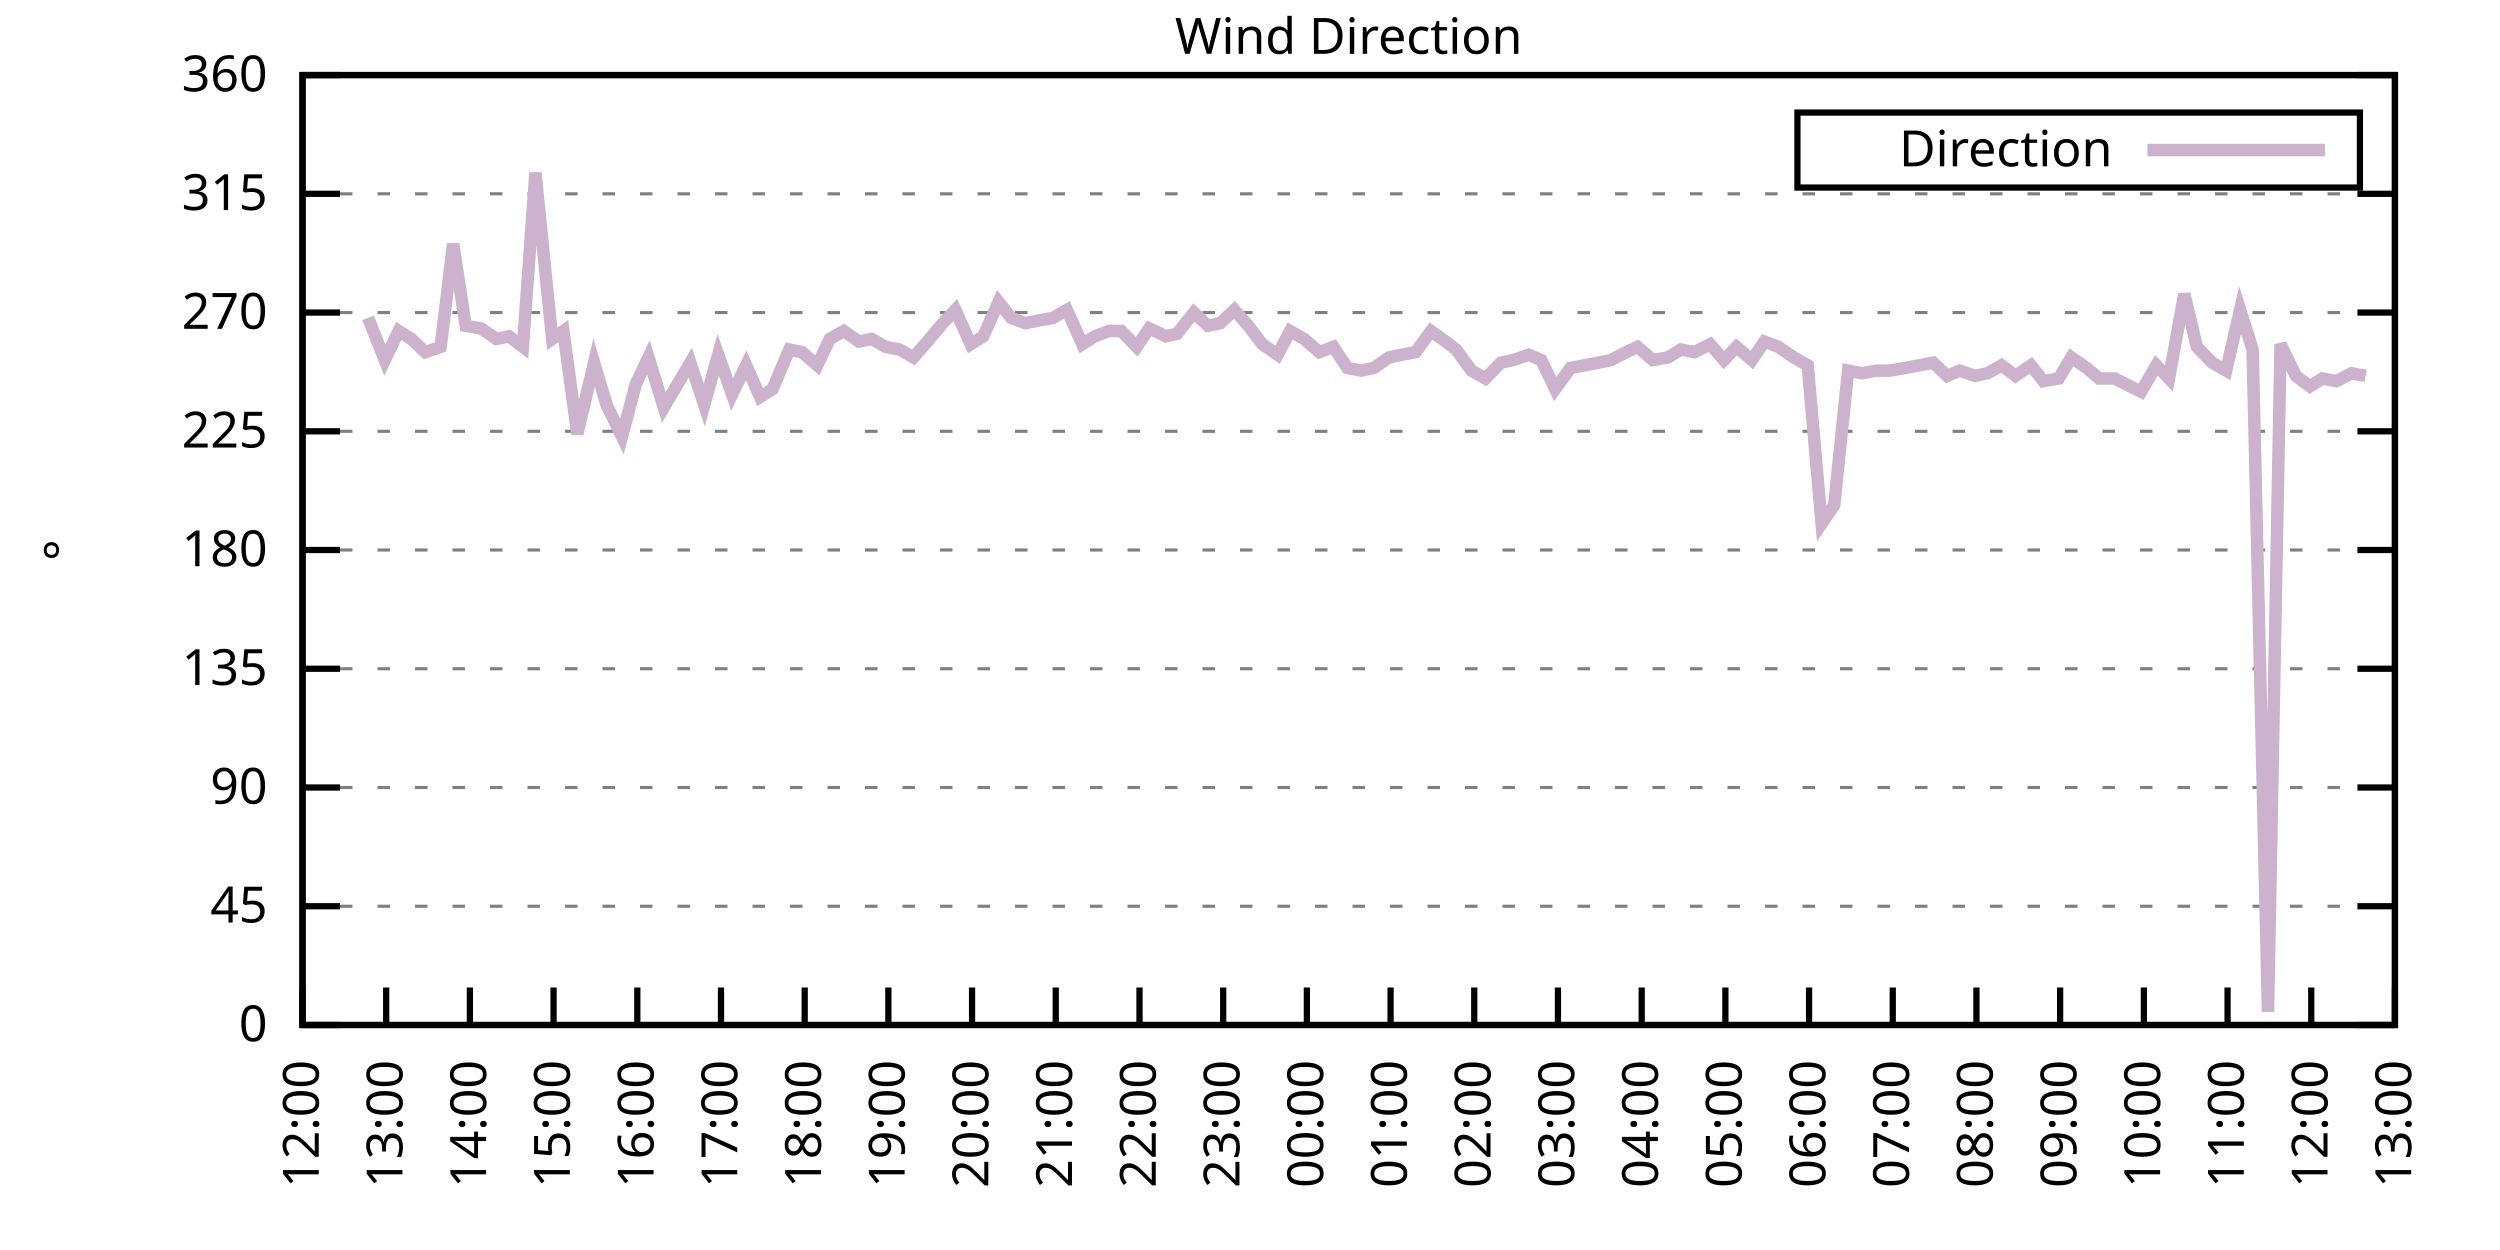
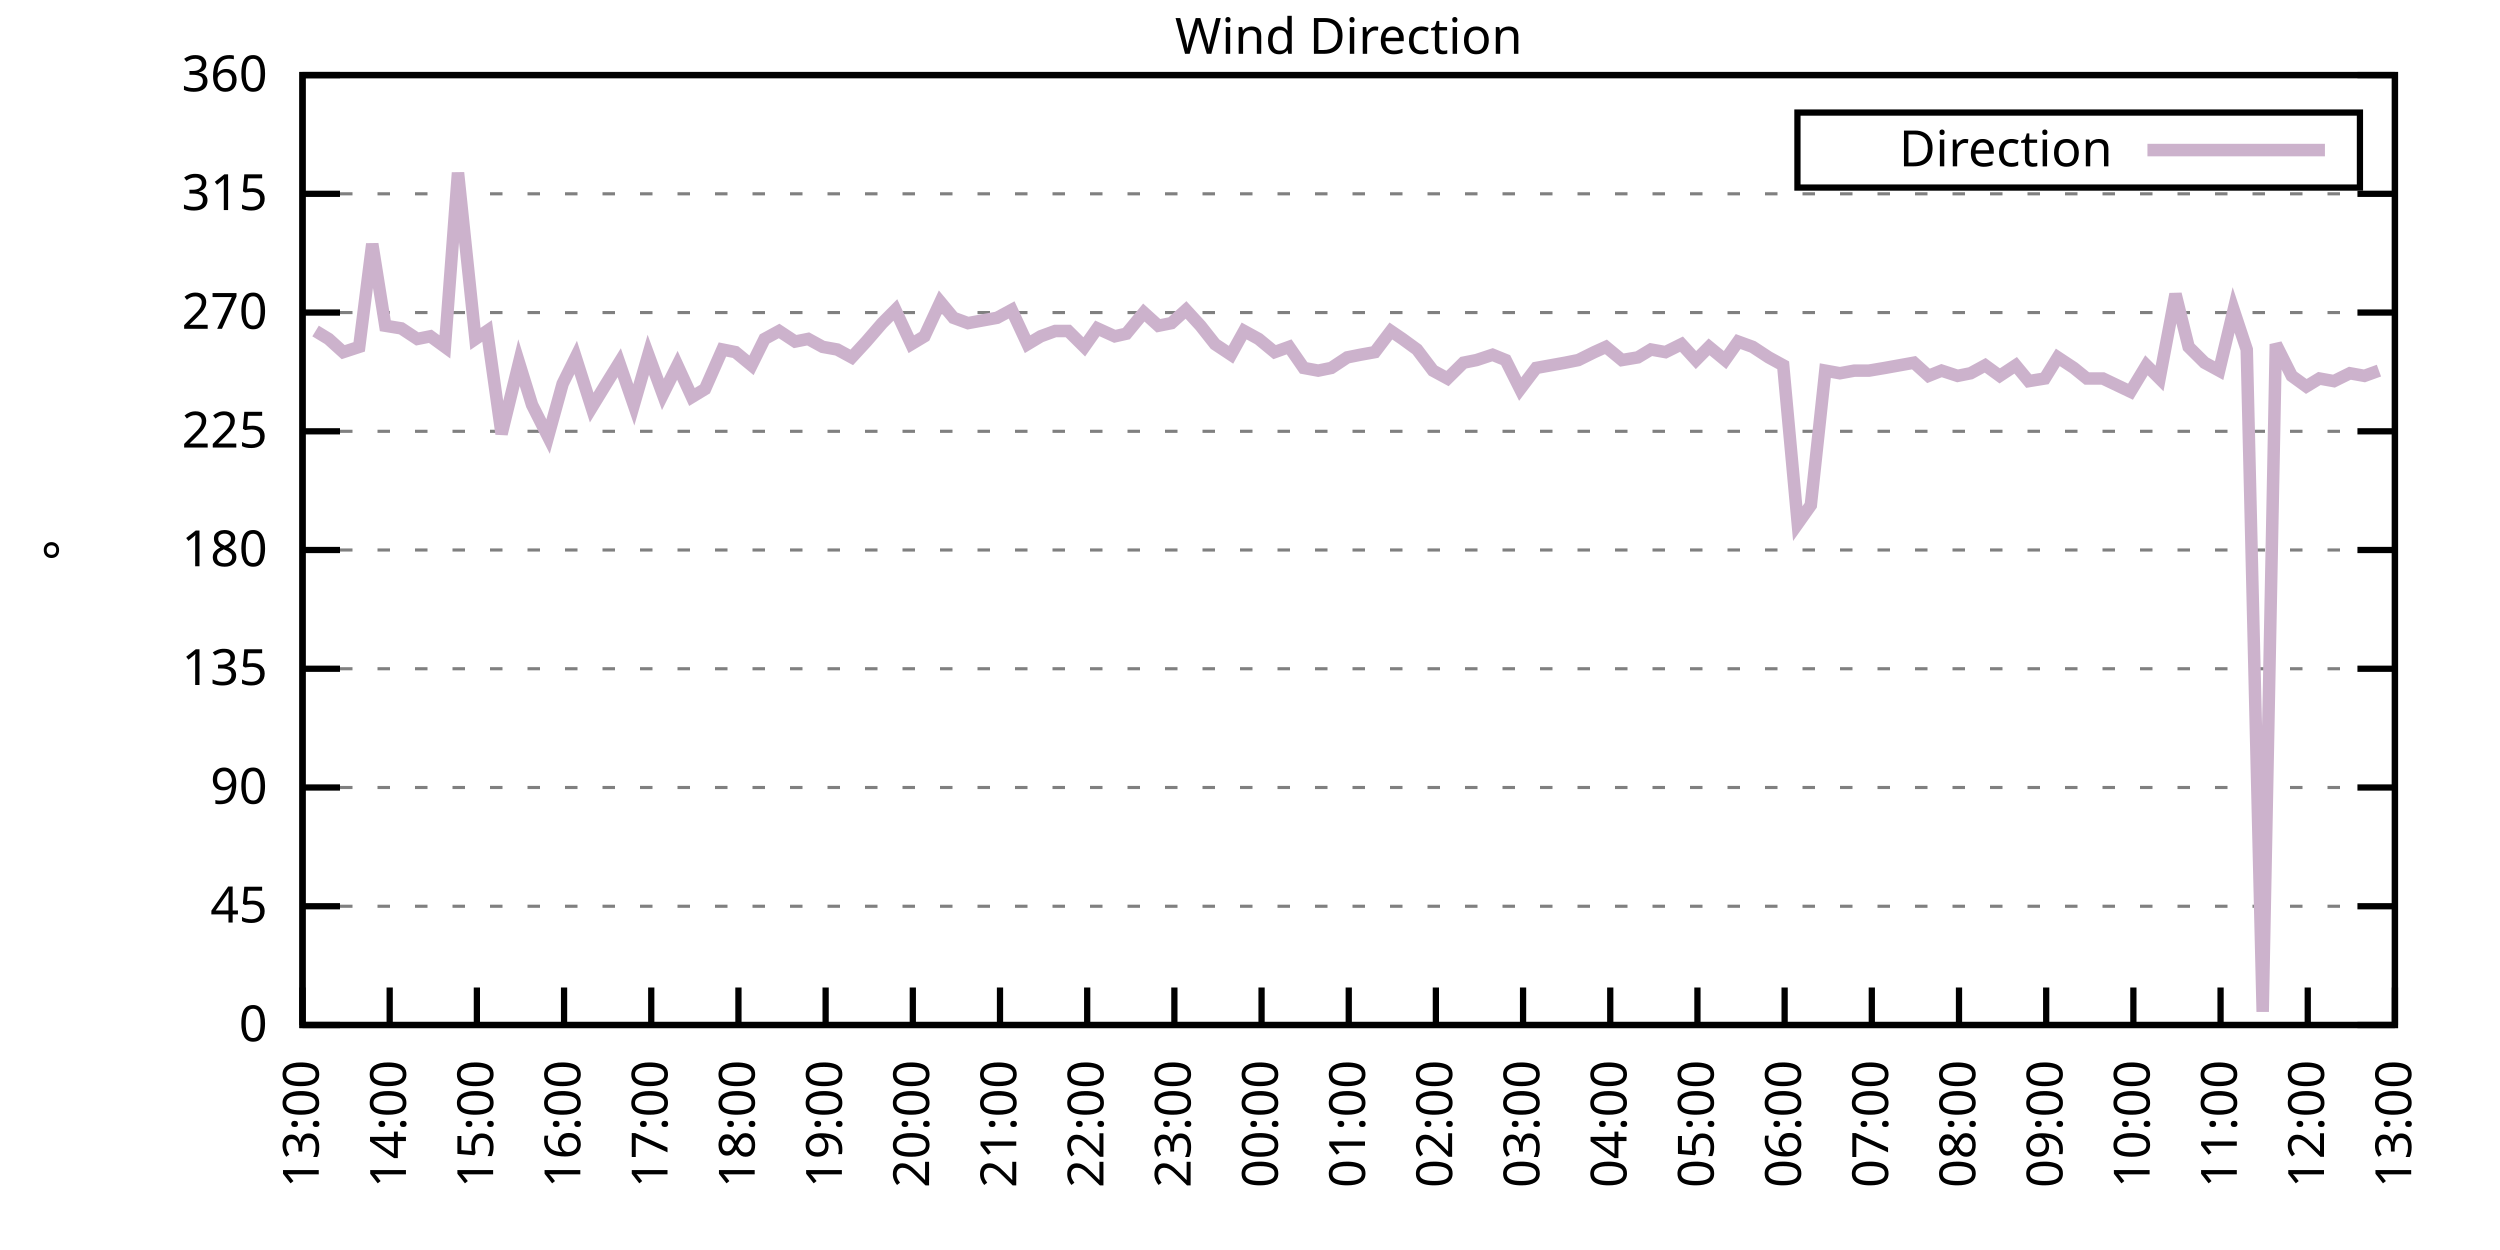
<svg xmlns="http://www.w3.org/2000/svg" xmlns:xlink="http://www.w3.org/1999/xlink" width="400" height="200" viewBox="0 0 400 200">
  <g id="gnuplot_canvas">
    <rect x="0" y="0" width="400" height="200" fill="none" />
    <defs>
      <circle id="gpDot" r="0.5" stroke-width="0.5" stroke="currentColor" />
      <path id="gpPt0" stroke-width="0.333" stroke="currentColor" d="M-1,0 h2 M0,-1 v2" />
      <path id="gpPt1" stroke-width="0.333" stroke="currentColor" d="M-1,-1 L1,1 M1,-1 L-1,1" />
      <path id="gpPt2" stroke-width="0.333" stroke="currentColor" d="M-1,0 L1,0 M0,-1 L0,1 M-1,-1 L1,1 M-1,1 L1,-1" />
      <rect id="gpPt3" stroke-width="0.333" stroke="currentColor" x="-1" y="-1" width="2" height="2" />
      <rect id="gpPt4" stroke-width="0.333" stroke="currentColor" fill="currentColor" x="-1" y="-1" width="2" height="2" />
      <circle id="gpPt5" stroke-width="0.333" stroke="currentColor" cx="0" cy="0" r="1" />
      <use xlink:href="#gpPt5" id="gpPt6" fill="currentColor" stroke="none" />
      <path id="gpPt7" stroke-width="0.333" stroke="currentColor" d="M0,-1.33 L-1.33,0.67 L1.33,0.67 z" />
      <use xlink:href="#gpPt7" id="gpPt8" fill="currentColor" stroke="none" />
      <use xlink:href="#gpPt7" id="gpPt9" stroke="currentColor" transform="rotate(180)" />
      <use xlink:href="#gpPt9" id="gpPt10" fill="currentColor" stroke="none" />
      <use xlink:href="#gpPt3" id="gpPt11" stroke="currentColor" transform="rotate(45)" />
      <use xlink:href="#gpPt11" id="gpPt12" fill="currentColor" stroke="none" />
      <path id="gpPt13" stroke-width="0.333" stroke="currentColor" d="M0,1.330 L1.265,0.411 L0.782,-1.067 L-0.782,-1.076 L-1.265,0.411 z" />
      <use xlink:href="#gpPt13" id="gpPt14" fill="currentColor" stroke="none" />
      <filter id="textbox" filterUnits="objectBoundingBox" x="0" y="0" height="1" width="1">
        <feFlood flood-color="white" flood-opacity="1" result="bgnd" />
        <feComposite in="SourceGraphic" in2="bgnd" operator="atop" />
      </filter>
      <filter id="greybox" filterUnits="objectBoundingBox" x="0" y="0" height="1" width="1">
        <feFlood flood-color="lightgrey" flood-opacity="1" result="grey" />
        <feComposite in="SourceGraphic" in2="grey" operator="atop" />
      </filter>
    </defs>
    <g fill="none" color="white" stroke="currentColor" stroke-width="1.00" stroke-linecap="butt" stroke-linejoin="miter">
</g>
    <g fill="none" color="black" stroke="currentColor" stroke-width="1.00" stroke-linecap="butt" stroke-linejoin="miter">
      <g stroke="none" shape-rendering="crispEdges">
        <polygon fill="rgb(255, 255, 255)" points="48.40,164.00 383.18,164.00 383.18,12.02 48.40,12.02 " />
      </g>
    </g>
    <g fill="none" color="black" stroke="currentColor" stroke-width="1.00" stroke-linecap="butt" stroke-linejoin="miter">
</g>
    <g fill="none" color="black" stroke="black" stroke-width="0.50" stroke-linecap="butt" stroke-linejoin="miter">
</g>
    <g fill="none" color="gray" stroke="currentColor" stroke-width="0.50" stroke-linecap="butt" stroke-linejoin="miter">
      <path stroke="gray" stroke-dasharray="2,4" class="gridline" d="M48.40,164.00 L383.19,164.00  " />
    </g>
    <g fill="none" color="gray" stroke="gray" stroke-width="1.00" stroke-linecap="butt" stroke-linejoin="miter">
</g>
    <g fill="none" color="black" stroke="currentColor" stroke-width="1.00" stroke-linecap="butt" stroke-linejoin="miter">
      <path stroke="black" d="M48.40,164.00 L54.40,164.00 M383.19,164.00 L377.19,164.00  " />
      <g transform="translate(42.80,166.60)" stroke="none" fill="black" font-family="Sans" font-size="8.00" text-anchor="end">
        <text>
          <tspan font-family="Sans"> 0</tspan>
        </text>
      </g>
    </g>
    <g fill="none" color="black" stroke="currentColor" stroke-width="1.00" stroke-linecap="butt" stroke-linejoin="miter">
</g>
    <g fill="none" color="black" stroke="black" stroke-width="0.50" stroke-linecap="butt" stroke-linejoin="miter">
</g>
    <g fill="none" color="gray" stroke="currentColor" stroke-width="0.50" stroke-linecap="butt" stroke-linejoin="miter">
      <path stroke="gray" stroke-dasharray="2,4" class="gridline" d="M48.40,145.00 L383.19,145.00  " />
    </g>
    <g fill="none" color="gray" stroke="gray" stroke-width="1.00" stroke-linecap="butt" stroke-linejoin="miter">
</g>
    <g fill="none" color="black" stroke="currentColor" stroke-width="1.00" stroke-linecap="butt" stroke-linejoin="miter">
      <path stroke="black" d="M48.40,145.00 L54.40,145.00 M383.19,145.00 L377.19,145.00  " />
      <g transform="translate(42.80,147.60)" stroke="none" fill="black" font-family="Sans" font-size="8.00" text-anchor="end">
        <text>
          <tspan font-family="Sans"> 45</tspan>
        </text>
      </g>
    </g>
    <g fill="none" color="black" stroke="currentColor" stroke-width="1.00" stroke-linecap="butt" stroke-linejoin="miter">
</g>
    <g fill="none" color="black" stroke="black" stroke-width="0.50" stroke-linecap="butt" stroke-linejoin="miter">
</g>
    <g fill="none" color="gray" stroke="currentColor" stroke-width="0.50" stroke-linecap="butt" stroke-linejoin="miter">
      <path stroke="gray" stroke-dasharray="2,4" class="gridline" d="M48.40,126.00 L383.19,126.00  " />
    </g>
    <g fill="none" color="gray" stroke="gray" stroke-width="1.00" stroke-linecap="butt" stroke-linejoin="miter">
</g>
    <g fill="none" color="black" stroke="currentColor" stroke-width="1.00" stroke-linecap="butt" stroke-linejoin="miter">
      <path stroke="black" d="M48.40,126.00 L54.40,126.00 M383.19,126.00 L377.19,126.00  " />
      <g transform="translate(42.80,128.60)" stroke="none" fill="black" font-family="Sans" font-size="8.00" text-anchor="end">
        <text>
          <tspan font-family="Sans"> 90</tspan>
        </text>
      </g>
    </g>
    <g fill="none" color="black" stroke="currentColor" stroke-width="1.00" stroke-linecap="butt" stroke-linejoin="miter">
</g>
    <g fill="none" color="black" stroke="black" stroke-width="0.50" stroke-linecap="butt" stroke-linejoin="miter">
</g>
    <g fill="none" color="gray" stroke="currentColor" stroke-width="0.50" stroke-linecap="butt" stroke-linejoin="miter">
      <path stroke="gray" stroke-dasharray="2,4" class="gridline" d="M48.40,107.00 L383.19,107.00  " />
    </g>
    <g fill="none" color="gray" stroke="gray" stroke-width="1.00" stroke-linecap="butt" stroke-linejoin="miter">
</g>
    <g fill="none" color="black" stroke="currentColor" stroke-width="1.00" stroke-linecap="butt" stroke-linejoin="miter">
      <path stroke="black" d="M48.40,107.00 L54.40,107.00 M383.19,107.00 L377.19,107.00  " />
      <g transform="translate(42.80,109.60)" stroke="none" fill="black" font-family="Sans" font-size="8.00" text-anchor="end">
        <text>
          <tspan font-family="Sans"> 135</tspan>
        </text>
      </g>
    </g>
    <g fill="none" color="black" stroke="currentColor" stroke-width="1.00" stroke-linecap="butt" stroke-linejoin="miter">
</g>
    <g fill="none" color="black" stroke="black" stroke-width="0.50" stroke-linecap="butt" stroke-linejoin="miter">
</g>
    <g fill="none" color="gray" stroke="currentColor" stroke-width="0.50" stroke-linecap="butt" stroke-linejoin="miter">
      <path stroke="gray" stroke-dasharray="2,4" class="gridline" d="M48.40,88.00 L383.19,88.00  " />
    </g>
    <g fill="none" color="gray" stroke="gray" stroke-width="1.00" stroke-linecap="butt" stroke-linejoin="miter">
</g>
    <g fill="none" color="black" stroke="currentColor" stroke-width="1.00" stroke-linecap="butt" stroke-linejoin="miter">
      <path stroke="black" d="M48.40,88.00 L54.40,88.00 M383.19,88.00 L377.19,88.00  " />
      <g transform="translate(42.80,90.60)" stroke="none" fill="black" font-family="Sans" font-size="8.00" text-anchor="end">
        <text>
          <tspan font-family="Sans"> 180</tspan>
        </text>
      </g>
    </g>
    <g fill="none" color="black" stroke="currentColor" stroke-width="1.00" stroke-linecap="butt" stroke-linejoin="miter">
</g>
    <g fill="none" color="black" stroke="black" stroke-width="0.50" stroke-linecap="butt" stroke-linejoin="miter">
</g>
    <g fill="none" color="gray" stroke="currentColor" stroke-width="0.50" stroke-linecap="butt" stroke-linejoin="miter">
      <path stroke="gray" stroke-dasharray="2,4" class="gridline" d="M48.40,69.01 L383.19,69.01  " />
    </g>
    <g fill="none" color="gray" stroke="gray" stroke-width="1.00" stroke-linecap="butt" stroke-linejoin="miter">
</g>
    <g fill="none" color="black" stroke="currentColor" stroke-width="1.00" stroke-linecap="butt" stroke-linejoin="miter">
      <path stroke="black" d="M48.40,69.01 L54.40,69.01 M383.19,69.01 L377.19,69.01  " />
      <g transform="translate(42.80,71.61)" stroke="none" fill="black" font-family="Sans" font-size="8.00" text-anchor="end">
        <text>
          <tspan font-family="Sans"> 225</tspan>
        </text>
      </g>
    </g>
    <g fill="none" color="black" stroke="currentColor" stroke-width="1.00" stroke-linecap="butt" stroke-linejoin="miter">
</g>
    <g fill="none" color="black" stroke="black" stroke-width="0.50" stroke-linecap="butt" stroke-linejoin="miter">
</g>
    <g fill="none" color="gray" stroke="currentColor" stroke-width="0.50" stroke-linecap="butt" stroke-linejoin="miter">
      <path stroke="gray" stroke-dasharray="2,4" class="gridline" d="M48.40,50.01 L383.19,50.01  " />
    </g>
    <g fill="none" color="gray" stroke="gray" stroke-width="1.00" stroke-linecap="butt" stroke-linejoin="miter">
</g>
    <g fill="none" color="black" stroke="currentColor" stroke-width="1.00" stroke-linecap="butt" stroke-linejoin="miter">
      <path stroke="black" d="M48.40,50.01 L54.40,50.01 M383.19,50.01 L377.19,50.01  " />
      <g transform="translate(42.80,52.61)" stroke="none" fill="black" font-family="Sans" font-size="8.00" text-anchor="end">
        <text>
          <tspan font-family="Sans"> 270</tspan>
        </text>
      </g>
    </g>
    <g fill="none" color="black" stroke="currentColor" stroke-width="1.00" stroke-linecap="butt" stroke-linejoin="miter">
</g>
    <g fill="none" color="black" stroke="black" stroke-width="0.50" stroke-linecap="butt" stroke-linejoin="miter">
</g>
    <g fill="none" color="gray" stroke="currentColor" stroke-width="0.50" stroke-linecap="butt" stroke-linejoin="miter">
      <path stroke="gray" stroke-dasharray="2,4" class="gridline" d="M48.40,31.01 L383.19,31.01  " />
    </g>
    <g fill="none" color="gray" stroke="gray" stroke-width="1.00" stroke-linecap="butt" stroke-linejoin="miter">
</g>
    <g fill="none" color="black" stroke="currentColor" stroke-width="1.00" stroke-linecap="butt" stroke-linejoin="miter">
      <path stroke="black" d="M48.40,31.01 L54.40,31.01 M383.19,31.01 L377.19,31.01  " />
      <g transform="translate(42.80,33.61)" stroke="none" fill="black" font-family="Sans" font-size="8.00" text-anchor="end">
        <text>
          <tspan font-family="Sans"> 315</tspan>
        </text>
      </g>
    </g>
    <g fill="none" color="black" stroke="currentColor" stroke-width="1.00" stroke-linecap="butt" stroke-linejoin="miter">
</g>
    <g fill="none" color="black" stroke="black" stroke-width="0.50" stroke-linecap="butt" stroke-linejoin="miter">
</g>
    <g fill="none" color="gray" stroke="currentColor" stroke-width="0.50" stroke-linecap="butt" stroke-linejoin="miter">
      <path stroke="gray" stroke-dasharray="2,4" class="gridline" d="M48.40,12.01 L383.19,12.01  " />
    </g>
    <g fill="none" color="gray" stroke="gray" stroke-width="1.00" stroke-linecap="butt" stroke-linejoin="miter">
</g>
    <g fill="none" color="black" stroke="currentColor" stroke-width="1.00" stroke-linecap="butt" stroke-linejoin="miter">
      <path stroke="black" d="M48.40,12.01 L54.40,12.01 M383.19,12.01 L377.19,12.01  " />
      <g transform="translate(42.80,14.61)" stroke="none" fill="black" font-family="Sans" font-size="8.00" text-anchor="end">
        <text>
          <tspan font-family="Sans"> 360</tspan>
        </text>
      </g>
    </g>
    <g fill="none" color="black" stroke="currentColor" stroke-width="1.00" stroke-linecap="butt" stroke-linejoin="miter">
      <path stroke="black" d="M48.40,164.00 L48.40,158.00  " />
      <g transform="translate(51.00,169.60) rotate(270.00)" stroke="none" fill="black" font-family="Sans" font-size="8.00" text-anchor="end">
        <text>
-           <tspan font-family="Sans">12:00</tspan>
-         </text>
-       </g>
-     </g>
-     <g fill="none" color="black" stroke="currentColor" stroke-width="1.00" stroke-linecap="butt" stroke-linejoin="miter">
-       <path stroke="black" d="M61.79,164.00 L61.79,158.00  " />
-       <g transform="translate(64.39,169.60) rotate(270.00)" stroke="none" fill="black" font-family="Sans" font-size="8.00" text-anchor="end">
-         <text>
          <tspan font-family="Sans">13:00</tspan>
        </text>
      </g>
    </g>
    <g fill="none" color="black" stroke="currentColor" stroke-width="1.00" stroke-linecap="butt" stroke-linejoin="miter">
-       <path stroke="black" d="M75.18,164.00 L75.18,158.00  " />
-       <g transform="translate(77.78,169.60) rotate(270.00)" stroke="none" fill="black" font-family="Sans" font-size="8.00" text-anchor="end">
+       <path stroke="black" d="M62.35,164.00 L62.35,158.00  " />
+       <g transform="translate(64.95,169.60) rotate(270.00)" stroke="none" fill="black" font-family="Sans" font-size="8.00" text-anchor="end">
        <text>
          <tspan font-family="Sans">14:00</tspan>
        </text>
      </g>
    </g>
    <g fill="none" color="black" stroke="currentColor" stroke-width="1.00" stroke-linecap="butt" stroke-linejoin="miter">
-       <path stroke="black" d="M88.57,164.00 L88.57,158.00  " />
-       <g transform="translate(91.17,169.60) rotate(270.00)" stroke="none" fill="black" font-family="Sans" font-size="8.00" text-anchor="end">
+       <path stroke="black" d="M76.30,164.00 L76.30,158.00  " />
+       <g transform="translate(78.90,169.60) rotate(270.00)" stroke="none" fill="black" font-family="Sans" font-size="8.00" text-anchor="end">
        <text>
          <tspan font-family="Sans">15:00</tspan>
        </text>
      </g>
    </g>
    <g fill="none" color="black" stroke="currentColor" stroke-width="1.00" stroke-linecap="butt" stroke-linejoin="miter">
-       <path stroke="black" d="M101.97,164.00 L101.97,158.00  " />
-       <g transform="translate(104.57,169.60) rotate(270.00)" stroke="none" fill="black" font-family="Sans" font-size="8.00" text-anchor="end">
+       <path stroke="black" d="M90.25,164.00 L90.25,158.00  " />
+       <g transform="translate(92.85,169.60) rotate(270.00)" stroke="none" fill="black" font-family="Sans" font-size="8.00" text-anchor="end">
        <text>
          <tspan font-family="Sans">16:00</tspan>
        </text>
      </g>
    </g>
    <g fill="none" color="black" stroke="currentColor" stroke-width="1.00" stroke-linecap="butt" stroke-linejoin="miter">
-       <path stroke="black" d="M115.36,164.00 L115.36,158.00  " />
-       <g transform="translate(117.96,169.60) rotate(270.00)" stroke="none" fill="black" font-family="Sans" font-size="8.00" text-anchor="end">
+       <path stroke="black" d="M104.20,164.00 L104.20,158.00  " />
+       <g transform="translate(106.80,169.60) rotate(270.00)" stroke="none" fill="black" font-family="Sans" font-size="8.00" text-anchor="end">
        <text>
          <tspan font-family="Sans">17:00</tspan>
        </text>
      </g>
    </g>
    <g fill="none" color="black" stroke="currentColor" stroke-width="1.00" stroke-linecap="butt" stroke-linejoin="miter">
-       <path stroke="black" d="M128.75,164.00 L128.75,158.00  " />
-       <g transform="translate(131.35,169.60) rotate(270.00)" stroke="none" fill="black" font-family="Sans" font-size="8.00" text-anchor="end">
+       <path stroke="black" d="M118.15,164.00 L118.15,158.00  " />
+       <g transform="translate(120.75,169.60) rotate(270.00)" stroke="none" fill="black" font-family="Sans" font-size="8.00" text-anchor="end">
        <text>
          <tspan font-family="Sans">18:00</tspan>
        </text>
      </g>
    </g>
    <g fill="none" color="black" stroke="currentColor" stroke-width="1.00" stroke-linecap="butt" stroke-linejoin="miter">
-       <path stroke="black" d="M142.14,164.00 L142.14,158.00  " />
-       <g transform="translate(144.74,169.60) rotate(270.00)" stroke="none" fill="black" font-family="Sans" font-size="8.00" text-anchor="end">
+       <path stroke="black" d="M132.10,164.00 L132.10,158.00  " />
+       <g transform="translate(134.70,169.60) rotate(270.00)" stroke="none" fill="black" font-family="Sans" font-size="8.00" text-anchor="end">
        <text>
          <tspan font-family="Sans">19:00</tspan>
        </text>
      </g>
    </g>
    <g fill="none" color="black" stroke="currentColor" stroke-width="1.00" stroke-linecap="butt" stroke-linejoin="miter">
-       <path stroke="black" d="M155.53,164.00 L155.53,158.00  " />
-       <g transform="translate(158.13,169.60) rotate(270.00)" stroke="none" fill="black" font-family="Sans" font-size="8.00" text-anchor="end">
+       <path stroke="black" d="M146.05,164.00 L146.05,158.00  " />
+       <g transform="translate(148.65,169.60) rotate(270.00)" stroke="none" fill="black" font-family="Sans" font-size="8.00" text-anchor="end">
        <text>
          <tspan font-family="Sans">20:00</tspan>
        </text>
      </g>
    </g>
    <g fill="none" color="black" stroke="currentColor" stroke-width="1.00" stroke-linecap="butt" stroke-linejoin="miter">
-       <path stroke="black" d="M168.92,164.00 L168.92,158.00  " />
-       <g transform="translate(171.52,169.60) rotate(270.00)" stroke="none" fill="black" font-family="Sans" font-size="8.00" text-anchor="end">
+       <path stroke="black" d="M160.00,164.00 L160.00,158.00  " />
+       <g transform="translate(162.60,169.60) rotate(270.00)" stroke="none" fill="black" font-family="Sans" font-size="8.00" text-anchor="end">
        <text>
          <tspan font-family="Sans">21:00</tspan>
        </text>
      </g>
    </g>
    <g fill="none" color="black" stroke="currentColor" stroke-width="1.00" stroke-linecap="butt" stroke-linejoin="miter">
-       <path stroke="black" d="M182.32,164.00 L182.32,158.00  " />
-       <g transform="translate(184.92,169.60) rotate(270.00)" stroke="none" fill="black" font-family="Sans" font-size="8.00" text-anchor="end">
+       <path stroke="black" d="M173.95,164.00 L173.95,158.00  " />
+       <g transform="translate(176.55,169.60) rotate(270.00)" stroke="none" fill="black" font-family="Sans" font-size="8.00" text-anchor="end">
        <text>
          <tspan font-family="Sans">22:00</tspan>
        </text>
      </g>
    </g>
    <g fill="none" color="black" stroke="currentColor" stroke-width="1.00" stroke-linecap="butt" stroke-linejoin="miter">
-       <path stroke="black" d="M195.71,164.00 L195.71,158.00  " />
-       <g transform="translate(198.31,169.60) rotate(270.00)" stroke="none" fill="black" font-family="Sans" font-size="8.00" text-anchor="end">
+       <path stroke="black" d="M187.90,164.00 L187.90,158.00  " />
+       <g transform="translate(190.50,169.60) rotate(270.00)" stroke="none" fill="black" font-family="Sans" font-size="8.00" text-anchor="end">
        <text>
          <tspan font-family="Sans">23:00</tspan>
        </text>
      </g>
    </g>
    <g fill="none" color="black" stroke="currentColor" stroke-width="1.00" stroke-linecap="butt" stroke-linejoin="miter">
-       <path stroke="black" d="M209.10,164.00 L209.10,158.00  " />
-       <g transform="translate(211.70,169.60) rotate(270.00)" stroke="none" fill="black" font-family="Sans" font-size="8.00" text-anchor="end">
+       <path stroke="black" d="M201.85,164.00 L201.85,158.00  " />
+       <g transform="translate(204.45,169.60) rotate(270.00)" stroke="none" fill="black" font-family="Sans" font-size="8.00" text-anchor="end">
        <text>
          <tspan font-family="Sans">00:00</tspan>
        </text>
      </g>
    </g>
    <g fill="none" color="black" stroke="currentColor" stroke-width="1.00" stroke-linecap="butt" stroke-linejoin="miter">
-       <path stroke="black" d="M222.49,164.00 L222.49,158.00  " />
-       <g transform="translate(225.09,169.60) rotate(270.00)" stroke="none" fill="black" font-family="Sans" font-size="8.00" text-anchor="end">
+       <path stroke="black" d="M215.80,164.00 L215.80,158.00  " />
+       <g transform="translate(218.40,169.60) rotate(270.00)" stroke="none" fill="black" font-family="Sans" font-size="8.00" text-anchor="end">
        <text>
          <tspan font-family="Sans">01:00</tspan>
        </text>
      </g>
    </g>
    <g fill="none" color="black" stroke="currentColor" stroke-width="1.00" stroke-linecap="butt" stroke-linejoin="miter">
-       <path stroke="black" d="M235.88,164.00 L235.88,158.00  " />
-       <g transform="translate(238.48,169.60) rotate(270.00)" stroke="none" fill="black" font-family="Sans" font-size="8.00" text-anchor="end">
+       <path stroke="black" d="M229.74,164.00 L229.74,158.00  " />
+       <g transform="translate(232.34,169.60) rotate(270.00)" stroke="none" fill="black" font-family="Sans" font-size="8.00" text-anchor="end">
        <text>
          <tspan font-family="Sans">02:00</tspan>
        </text>
      </g>
    </g>
    <g fill="none" color="black" stroke="currentColor" stroke-width="1.00" stroke-linecap="butt" stroke-linejoin="miter">
-       <path stroke="black" d="M249.27,164.00 L249.27,158.00  " />
-       <g transform="translate(251.87,169.60) rotate(270.00)" stroke="none" fill="black" font-family="Sans" font-size="8.00" text-anchor="end">
+       <path stroke="black" d="M243.69,164.00 L243.69,158.00  " />
+       <g transform="translate(246.29,169.60) rotate(270.00)" stroke="none" fill="black" font-family="Sans" font-size="8.00" text-anchor="end">
        <text>
          <tspan font-family="Sans">03:00</tspan>
        </text>
      </g>
    </g>
    <g fill="none" color="black" stroke="currentColor" stroke-width="1.00" stroke-linecap="butt" stroke-linejoin="miter">
-       <path stroke="black" d="M262.67,164.00 L262.67,158.00  " />
-       <g transform="translate(265.27,169.60) rotate(270.00)" stroke="none" fill="black" font-family="Sans" font-size="8.00" text-anchor="end">
+       <path stroke="black" d="M257.64,164.00 L257.64,158.00  " />
+       <g transform="translate(260.24,169.60) rotate(270.00)" stroke="none" fill="black" font-family="Sans" font-size="8.00" text-anchor="end">
        <text>
          <tspan font-family="Sans">04:00</tspan>
        </text>
      </g>
    </g>
    <g fill="none" color="black" stroke="currentColor" stroke-width="1.00" stroke-linecap="butt" stroke-linejoin="miter">
-       <path stroke="black" d="M276.06,164.00 L276.06,158.00  " />
-       <g transform="translate(278.66,169.60) rotate(270.00)" stroke="none" fill="black" font-family="Sans" font-size="8.00" text-anchor="end">
+       <path stroke="black" d="M271.59,164.00 L271.59,158.00  " />
+       <g transform="translate(274.19,169.60) rotate(270.00)" stroke="none" fill="black" font-family="Sans" font-size="8.00" text-anchor="end">
        <text>
          <tspan font-family="Sans">05:00</tspan>
        </text>
      </g>
    </g>
    <g fill="none" color="black" stroke="currentColor" stroke-width="1.00" stroke-linecap="butt" stroke-linejoin="miter">
-       <path stroke="black" d="M289.45,164.00 L289.45,158.00  " />
-       <g transform="translate(292.05,169.60) rotate(270.00)" stroke="none" fill="black" font-family="Sans" font-size="8.00" text-anchor="end">
+       <path stroke="black" d="M285.54,164.00 L285.54,158.00  " />
+       <g transform="translate(288.14,169.60) rotate(270.00)" stroke="none" fill="black" font-family="Sans" font-size="8.00" text-anchor="end">
        <text>
          <tspan font-family="Sans">06:00</tspan>
        </text>
      </g>
    </g>
    <g fill="none" color="black" stroke="currentColor" stroke-width="1.00" stroke-linecap="butt" stroke-linejoin="miter">
-       <path stroke="black" d="M302.84,164.00 L302.84,158.00  " />
-       <g transform="translate(305.44,169.60) rotate(270.00)" stroke="none" fill="black" font-family="Sans" font-size="8.00" text-anchor="end">
+       <path stroke="black" d="M299.49,164.00 L299.49,158.00  " />
+       <g transform="translate(302.09,169.60) rotate(270.00)" stroke="none" fill="black" font-family="Sans" font-size="8.00" text-anchor="end">
        <text>
          <tspan font-family="Sans">07:00</tspan>
        </text>
      </g>
    </g>
    <g fill="none" color="black" stroke="currentColor" stroke-width="1.00" stroke-linecap="butt" stroke-linejoin="miter">
-       <path stroke="black" d="M316.23,164.00 L316.23,158.00  " />
-       <g transform="translate(318.83,169.60) rotate(270.00)" stroke="none" fill="black" font-family="Sans" font-size="8.00" text-anchor="end">
+       <path stroke="black" d="M313.44,164.00 L313.44,158.00  " />
+       <g transform="translate(316.04,169.60) rotate(270.00)" stroke="none" fill="black" font-family="Sans" font-size="8.00" text-anchor="end">
        <text>
          <tspan font-family="Sans">08:00</tspan>
        </text>
      </g>
    </g>
    <g fill="none" color="black" stroke="currentColor" stroke-width="1.00" stroke-linecap="butt" stroke-linejoin="miter">
-       <path stroke="black" d="M329.62,164.00 L329.62,158.00  " />
-       <g transform="translate(332.22,169.60) rotate(270.00)" stroke="none" fill="black" font-family="Sans" font-size="8.00" text-anchor="end">
+       <path stroke="black" d="M327.39,164.00 L327.39,158.00  " />
+       <g transform="translate(329.99,169.60) rotate(270.00)" stroke="none" fill="black" font-family="Sans" font-size="8.00" text-anchor="end">
        <text>
          <tspan font-family="Sans">09:00</tspan>
        </text>
      </g>
    </g>
    <g fill="none" color="black" stroke="currentColor" stroke-width="1.00" stroke-linecap="butt" stroke-linejoin="miter">
-       <path stroke="black" d="M343.02,164.00 L343.02,158.00  " />
-       <g transform="translate(345.62,169.60) rotate(270.00)" stroke="none" fill="black" font-family="Sans" font-size="8.00" text-anchor="end">
+       <path stroke="black" d="M341.34,164.00 L341.34,158.00  " />
+       <g transform="translate(343.94,169.60) rotate(270.00)" stroke="none" fill="black" font-family="Sans" font-size="8.00" text-anchor="end">
        <text>
          <tspan font-family="Sans">10:00</tspan>
        </text>
      </g>
    </g>
    <g fill="none" color="black" stroke="currentColor" stroke-width="1.00" stroke-linecap="butt" stroke-linejoin="miter">
-       <path stroke="black" d="M356.41,164.00 L356.41,158.00  " />
-       <g transform="translate(359.01,169.60) rotate(270.00)" stroke="none" fill="black" font-family="Sans" font-size="8.00" text-anchor="end">
+       <path stroke="black" d="M355.29,164.00 L355.29,158.00  " />
+       <g transform="translate(357.89,169.60) rotate(270.00)" stroke="none" fill="black" font-family="Sans" font-size="8.00" text-anchor="end">
        <text>
          <tspan font-family="Sans">11:00</tspan>
        </text>
      </g>
    </g>
    <g fill="none" color="black" stroke="currentColor" stroke-width="1.00" stroke-linecap="butt" stroke-linejoin="miter">
-       <path stroke="black" d="M369.80,164.00 L369.80,158.00  " />
-       <g transform="translate(372.40,169.60) rotate(270.00)" stroke="none" fill="black" font-family="Sans" font-size="8.00" text-anchor="end">
+       <path stroke="black" d="M369.24,164.00 L369.24,158.00  " />
+       <g transform="translate(371.84,169.60) rotate(270.00)" stroke="none" fill="black" font-family="Sans" font-size="8.00" text-anchor="end">
        <text>
          <tspan font-family="Sans">12:00</tspan>
        </text>
      </g>
    </g>
    <g fill="none" color="black" stroke="currentColor" stroke-width="1.00" stroke-linecap="butt" stroke-linejoin="miter">
      <path stroke="black" d="M383.19,164.00 L383.19,158.00  " />
      <g transform="translate(385.79,169.60) rotate(270.00)" stroke="none" fill="black" font-family="Sans" font-size="8.00" text-anchor="end">
        <text>
          <tspan font-family="Sans">13:00</tspan>
        </text>
      </g>
    </g>
    <g fill="none" color="black" stroke="currentColor" stroke-width="1.00" stroke-linecap="butt" stroke-linejoin="miter">
</g>
    <g fill="none" color="black" stroke="currentColor" stroke-width="1.00" stroke-linecap="butt" stroke-linejoin="miter">
      <path stroke="black" d="M48.40,12.01 L48.40,164.00 L383.19,164.00 L383.19,12.01 L48.40,12.01 Z  " />
    </g>
    <g fill="none" color="black" stroke="currentColor" stroke-width="1.00" stroke-linecap="butt" stroke-linejoin="miter">
</g>
    <g fill="none" color="black" stroke="currentColor" stroke-width="1.00" stroke-linecap="butt" stroke-linejoin="miter">
      <path stroke="black" d="M287.59,30.01 L287.59,18.01 L377.59,18.01 L377.59,30.01 L287.59,30.01 Z  " />
    </g>
    <g id="Wind_direction_plot_1">
      <g fill="none" color="white" stroke="black" stroke-width="2.00" stroke-linecap="butt" stroke-linejoin="miter">
</g>
      <g fill="none" color="black" stroke="currentColor" stroke-width="2.00" stroke-linecap="butt" stroke-linejoin="miter">
        <g transform="translate(337.99,26.61)" stroke="none" fill="black" font-family="Sans" font-size="8.00" text-anchor="end">
          <text>
            <tspan font-family="Sans">Direction</tspan>
          </text>
        </g>
      </g>
      <g fill="none" color="black" stroke="currentColor" stroke-width="2.00" stroke-linecap="butt" stroke-linejoin="miter">
-         <path stroke="rgb(204, 178, 204)" d="M343.59,24.01 L371.99,24.01 M58.89,50.85 L61.57,57.61 L63.80,52.96 L65.81,54.23 L68.04,56.34 L70.50,55.50   L72.50,39.03 L74.51,52.12 L76.97,52.54 L79.42,54.23 L81.43,53.81 L83.66,55.50 L85.67,27.63 L88.35,54.23   L90.14,52.96 L92.37,69.43 L95.05,58.03 L97.06,64.78 L99.51,69.85 L101.74,61.41 L103.75,57.18 L106.21,65.21   L108.44,61.41 L110.45,58.03 L112.68,64.78 L114.91,56.76 L117.14,63.10 L119.38,58.45 L121.61,63.52 L123.62,62.25   L126.29,55.92 L128.30,56.34 L130.76,58.45 L132.77,54.23 L135.00,52.96 L137.45,54.65 L139.46,54.23 L141.69,55.50   L143.93,55.92 L146.16,57.18 L148.39,54.65 L150.85,51.70 L152.85,49.59 L155.31,55.07 L157.32,53.81 L159.77,48.32   L161.78,50.85 L164.01,51.70 L166.25,51.27 L168.48,50.85 L170.71,49.59 L173.17,55.07 L175.17,53.81 L177.41,52.96   L179.41,52.96 L181.87,55.50 L183.88,52.54 L186.56,53.81 L188.34,53.39 L191.02,50.01 L193.25,52.12 L195.26,51.70   L197.49,49.59 L199.73,52.12 L201.96,55.07 L204.41,56.76 L206.42,52.96 L208.65,54.23 L211.11,56.34 L213.34,55.50   L215.57,58.87 L217.80,59.30 L219.81,58.87 L222.27,57.18 L224.28,56.76 L226.51,56.34 L228.96,52.96 L230.75,54.23   L232.98,55.92 L235.44,59.30 L237.67,60.56 L240.12,58.03 L242.13,57.61 L244.59,56.76 L246.60,57.61 L248.83,62.25   L251.28,58.87 L253.51,58.45 L255.75,58.03 L257.76,57.61 L260.21,56.34 L262.00,55.50 L264.45,57.61 L266.91,57.18   L268.92,55.92 L271.15,56.34 L273.60,55.07 L275.83,57.61 L277.84,55.50 L280.30,57.61 L282.31,54.65 L284.54,55.50   L286.99,57.18 L289.23,58.45 L291.46,83.78 L293.47,80.83 L295.70,59.30 L297.93,59.72 L300.16,59.30 L302.39,59.30   L304.85,58.87 L307.08,58.45 L309.31,58.03 L311.54,60.14 L313.55,59.30 L316.01,60.14 L318.02,59.72 L320.25,58.45   L322.48,60.14 L324.94,58.45 L326.95,60.98 L329.40,60.56 L331.41,57.18 L333.86,58.87 L335.87,60.56 L338.33,60.56   L342.57,62.67 L345.02,58.45 L347.03,60.56 L349.49,47.05 L351.50,55.50 L353.95,58.03 L356.18,59.30 L358.42,49.59   L360.42,55.92 L362.88,161.89 L364.89,55.07 L367.34,60.14 L369.58,61.83 L371.58,60.56 L373.82,60.98 L376.27,59.72   L378.50,60.14  " />
+         <path stroke="rgb(204, 178, 204)" d="M343.59,24.01 L371.99,24.01 M50.49,52.96 L52.58,54.23 L54.91,56.34 L57.47,55.50 L59.56,39.03 L61.65,52.12   L64.21,52.54 L66.77,54.23 L68.86,53.81 L71.18,55.50 L73.28,27.63 L76.07,54.23 L77.93,52.96 L80.25,69.43   L83.04,58.03 L85.13,64.78 L87.69,69.85 L90.02,61.41 L92.11,57.18 L94.67,65.21 L96.99,61.41 L99.08,58.03   L101.41,64.78 L103.73,56.76 L106.06,63.10 L108.38,58.45 L110.71,63.52 L112.80,62.25 L115.59,55.92 L117.68,56.34   L120.24,58.45 L122.33,54.23 L124.66,52.96 L127.22,54.65 L129.31,54.23 L131.63,55.50 L133.96,55.92 L136.28,57.18   L138.61,54.65 L141.16,51.70 L143.26,49.59 L145.81,55.07 L147.91,53.81 L150.46,48.32 L152.56,50.85 L154.88,51.70   L157.21,51.27 L159.53,50.85 L161.86,49.59 L164.41,55.07 L166.51,53.81 L168.83,52.96 L170.92,52.96 L173.48,55.50   L175.57,52.54 L178.36,53.81 L180.22,53.39 L183.01,50.01 L185.34,52.12 L187.43,51.70 L189.76,49.59 L192.08,52.12   L194.41,55.07 L196.96,56.76 L199.06,52.96 L201.38,54.23 L203.94,56.34 L206.26,55.50 L208.59,58.87 L210.91,59.30   L213.01,58.87 L215.56,57.18 L217.65,56.76 L219.98,56.34 L222.54,52.96 L224.40,54.23 L226.72,55.92 L229.28,59.30   L231.60,60.56 L234.16,58.03 L236.25,57.61 L238.81,56.76 L240.90,57.61 L243.23,62.25 L245.79,58.87 L248.11,58.45   L250.44,58.03 L252.53,57.61 L255.09,56.34 L256.95,55.50 L259.50,57.61 L262.06,57.18 L264.15,55.92 L266.48,56.34   L269.04,55.07 L271.36,57.61 L273.45,55.50 L276.01,57.61 L278.10,54.65 L280.43,55.50 L282.99,57.18 L285.31,58.45   L287.64,83.78 L289.73,80.83 L292.05,59.30 L294.38,59.72 L296.70,59.30 L299.03,59.30 L301.58,58.87 L303.91,58.45   L306.23,58.03 L308.56,60.14 L310.65,59.30 L313.21,60.14 L315.30,59.72 L317.63,58.45 L319.95,60.14 L322.51,58.45   L324.60,60.98 L327.16,60.56 L329.25,57.18 L331.81,58.87 L333.90,60.56 L336.46,60.56 L340.88,62.67 L343.43,58.45   L345.53,60.56 L348.08,47.05 L350.18,55.50 L352.73,58.03 L355.06,59.30 L357.38,49.59 L359.48,55.92 L362.03,161.89   L364.13,55.07 L366.68,60.14 L369.01,61.83 L371.10,60.56 L373.43,60.98 L375.98,59.72 L378.31,60.14 L380.63,59.30    " />
      </g>
    </g>
    <g fill="none" color="black" stroke="currentColor" stroke-width="2.00" stroke-linecap="butt" stroke-linejoin="miter">
</g>
    <g fill="none" color="black" stroke="black" stroke-width="1.00" stroke-linecap="butt" stroke-linejoin="miter">
</g>
    <g fill="none" color="black" stroke="currentColor" stroke-width="1.00" stroke-linecap="butt" stroke-linejoin="miter">
      <path stroke="black" d="M48.40,12.01 L48.40,164.00 L383.19,164.00 L383.19,12.01 L48.40,12.01 Z  " />
      <g transform="translate(12.80,88.01) rotate(270.00)" stroke="none" fill="black" font-family="Sans" font-size="8.00" text-anchor="middle">
        <text>
          <tspan font-family="Sans">°</tspan>
        </text>
      </g>
    </g>
    <g fill="none" color="black" stroke="currentColor" stroke-width="1.00" stroke-linecap="butt" stroke-linejoin="miter">
</g>
    <g fill="none" color="black" stroke="currentColor" stroke-width="1.00" stroke-linecap="butt" stroke-linejoin="miter">
      <g transform="translate(215.79,8.61)" stroke="none" fill="black" font-family="Sans" font-size="8.00" text-anchor="middle">
        <text>
          <tspan font-family="Sans">Wind Direction</tspan>
        </text>
      </g>
    </g>
    <g fill="none" color="black" stroke="currentColor" stroke-width="1.00" stroke-linecap="butt" stroke-linejoin="miter">
</g>
  </g>
</svg>
